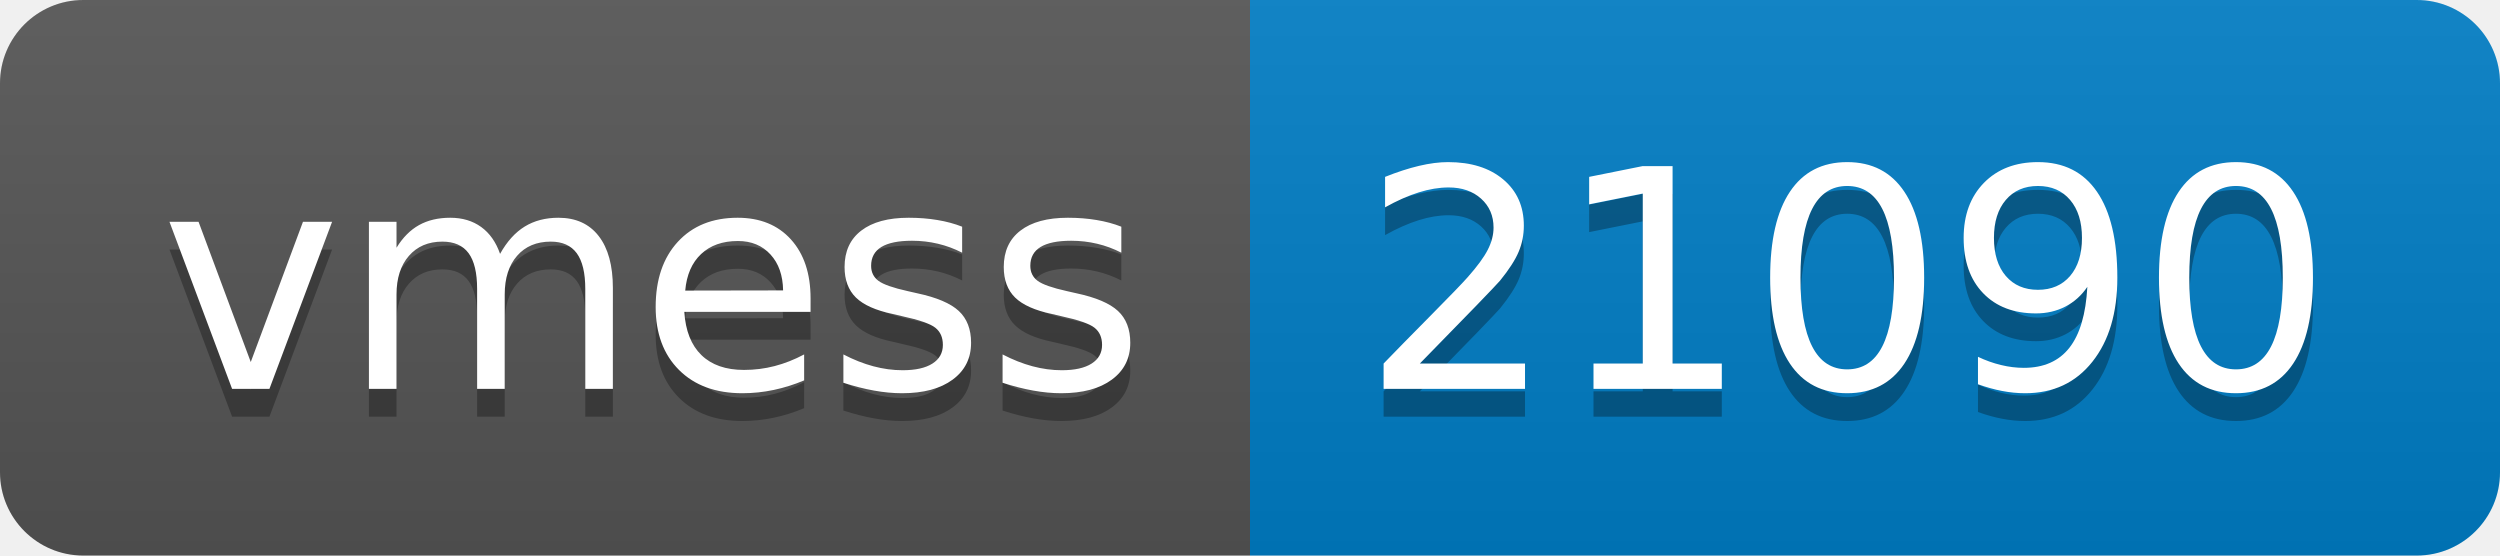
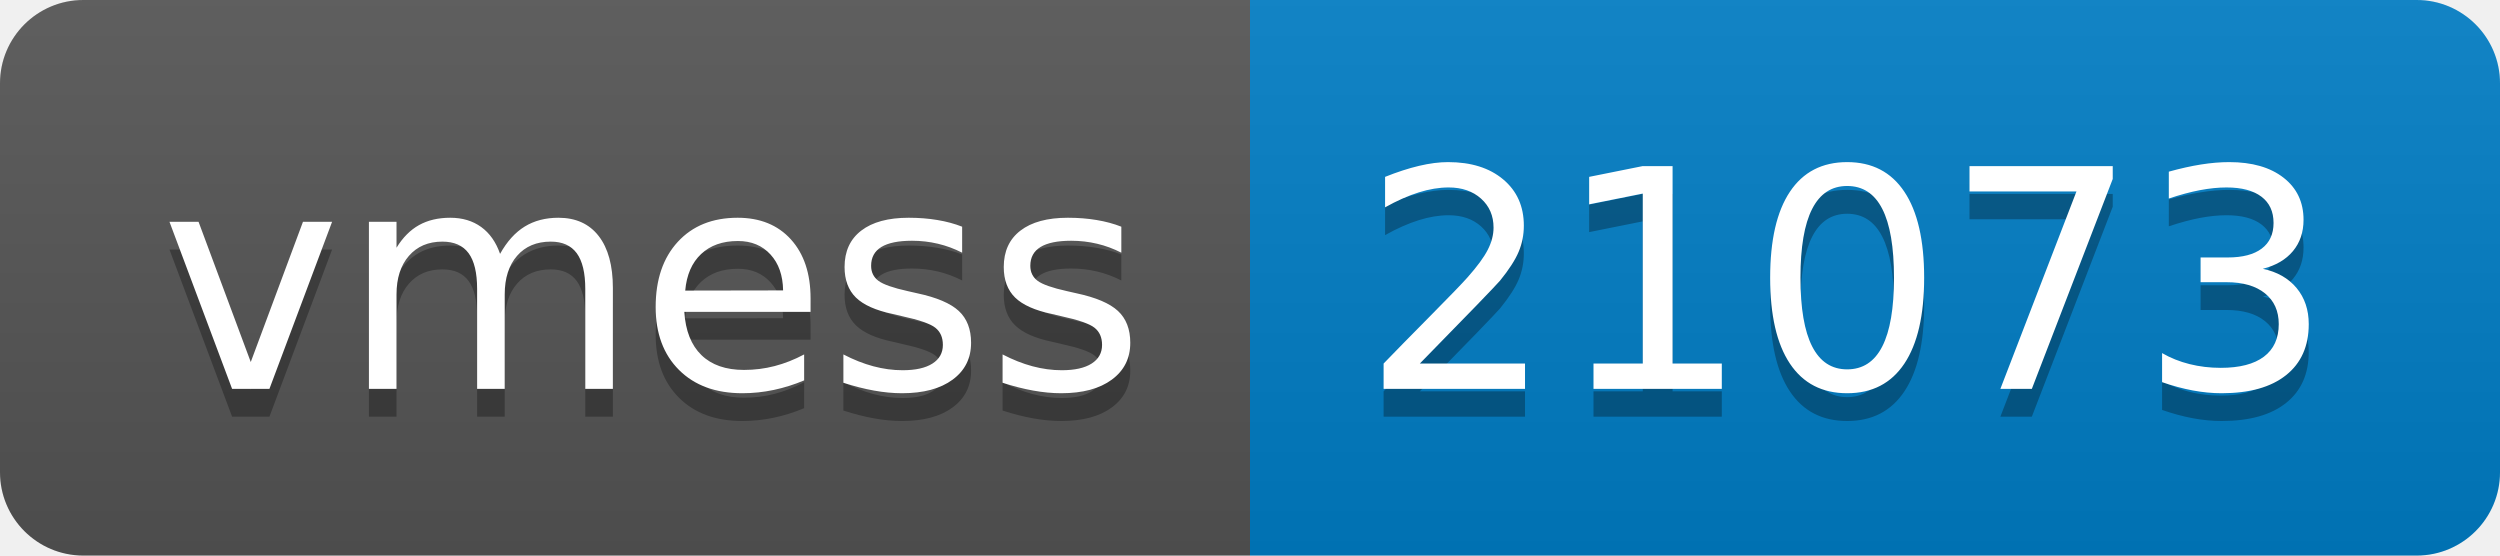
- <svg xmlns="http://www.w3.org/2000/svg" width="90" height="20" role="img" aria-label="vmess: 21090">
+ <svg xmlns="http://www.w3.org/2000/svg" width="90" height="20" role="img" aria-label="vmess: 21073">
  <linearGradient id="s" x2="0" y2="100%">
    <stop offset="0" stop-color="#bbb" stop-opacity=".1" />
    <stop offset="1" stop-opacity=".1" />
  </linearGradient>
  <clipPath id="r">
    <rect width="90" height="20" rx="3" fill="#fff" />
  </clipPath>
  <g clip-path="url(#r)">
    <rect width="45" height="20" fill="#555" />
    <rect x="45" width="45" height="20" fill="#007ec6" />
    <rect width="90" height="20" fill="url(#s)" />
  </g>
  <g fill="#fff" text-anchor="middle" font-family="Verdana,Geneva,DejaVu Sans,sans-serif" text-rendering="geometricPrecision" font-size="110">
    <text aria-hidden="true" x="235" y="150" fill="#010101" fill-opacity=".3" transform="scale(.1)" textLength="350">vmess</text>
    <text x="235" y="140" transform="scale(.1)" fill="#fff" textLength="350">vmess</text>
-     <text aria-hidden="true" x="665" y="150" fill="#010101" fill-opacity=".3" transform="scale(.1)" textLength="350">21090</text>
-     <text x="665" y="140" transform="scale(.1)" fill="#fff" textLength="350">21090</text>
+     <text aria-hidden="true" x="665" y="150" fill="#010101" fill-opacity=".3" transform="scale(.1)" textLength="350">21073</text>
+     <text x="665" y="140" transform="scale(.1)" fill="#fff" textLength="350">21073</text>
  </g>
</svg>
